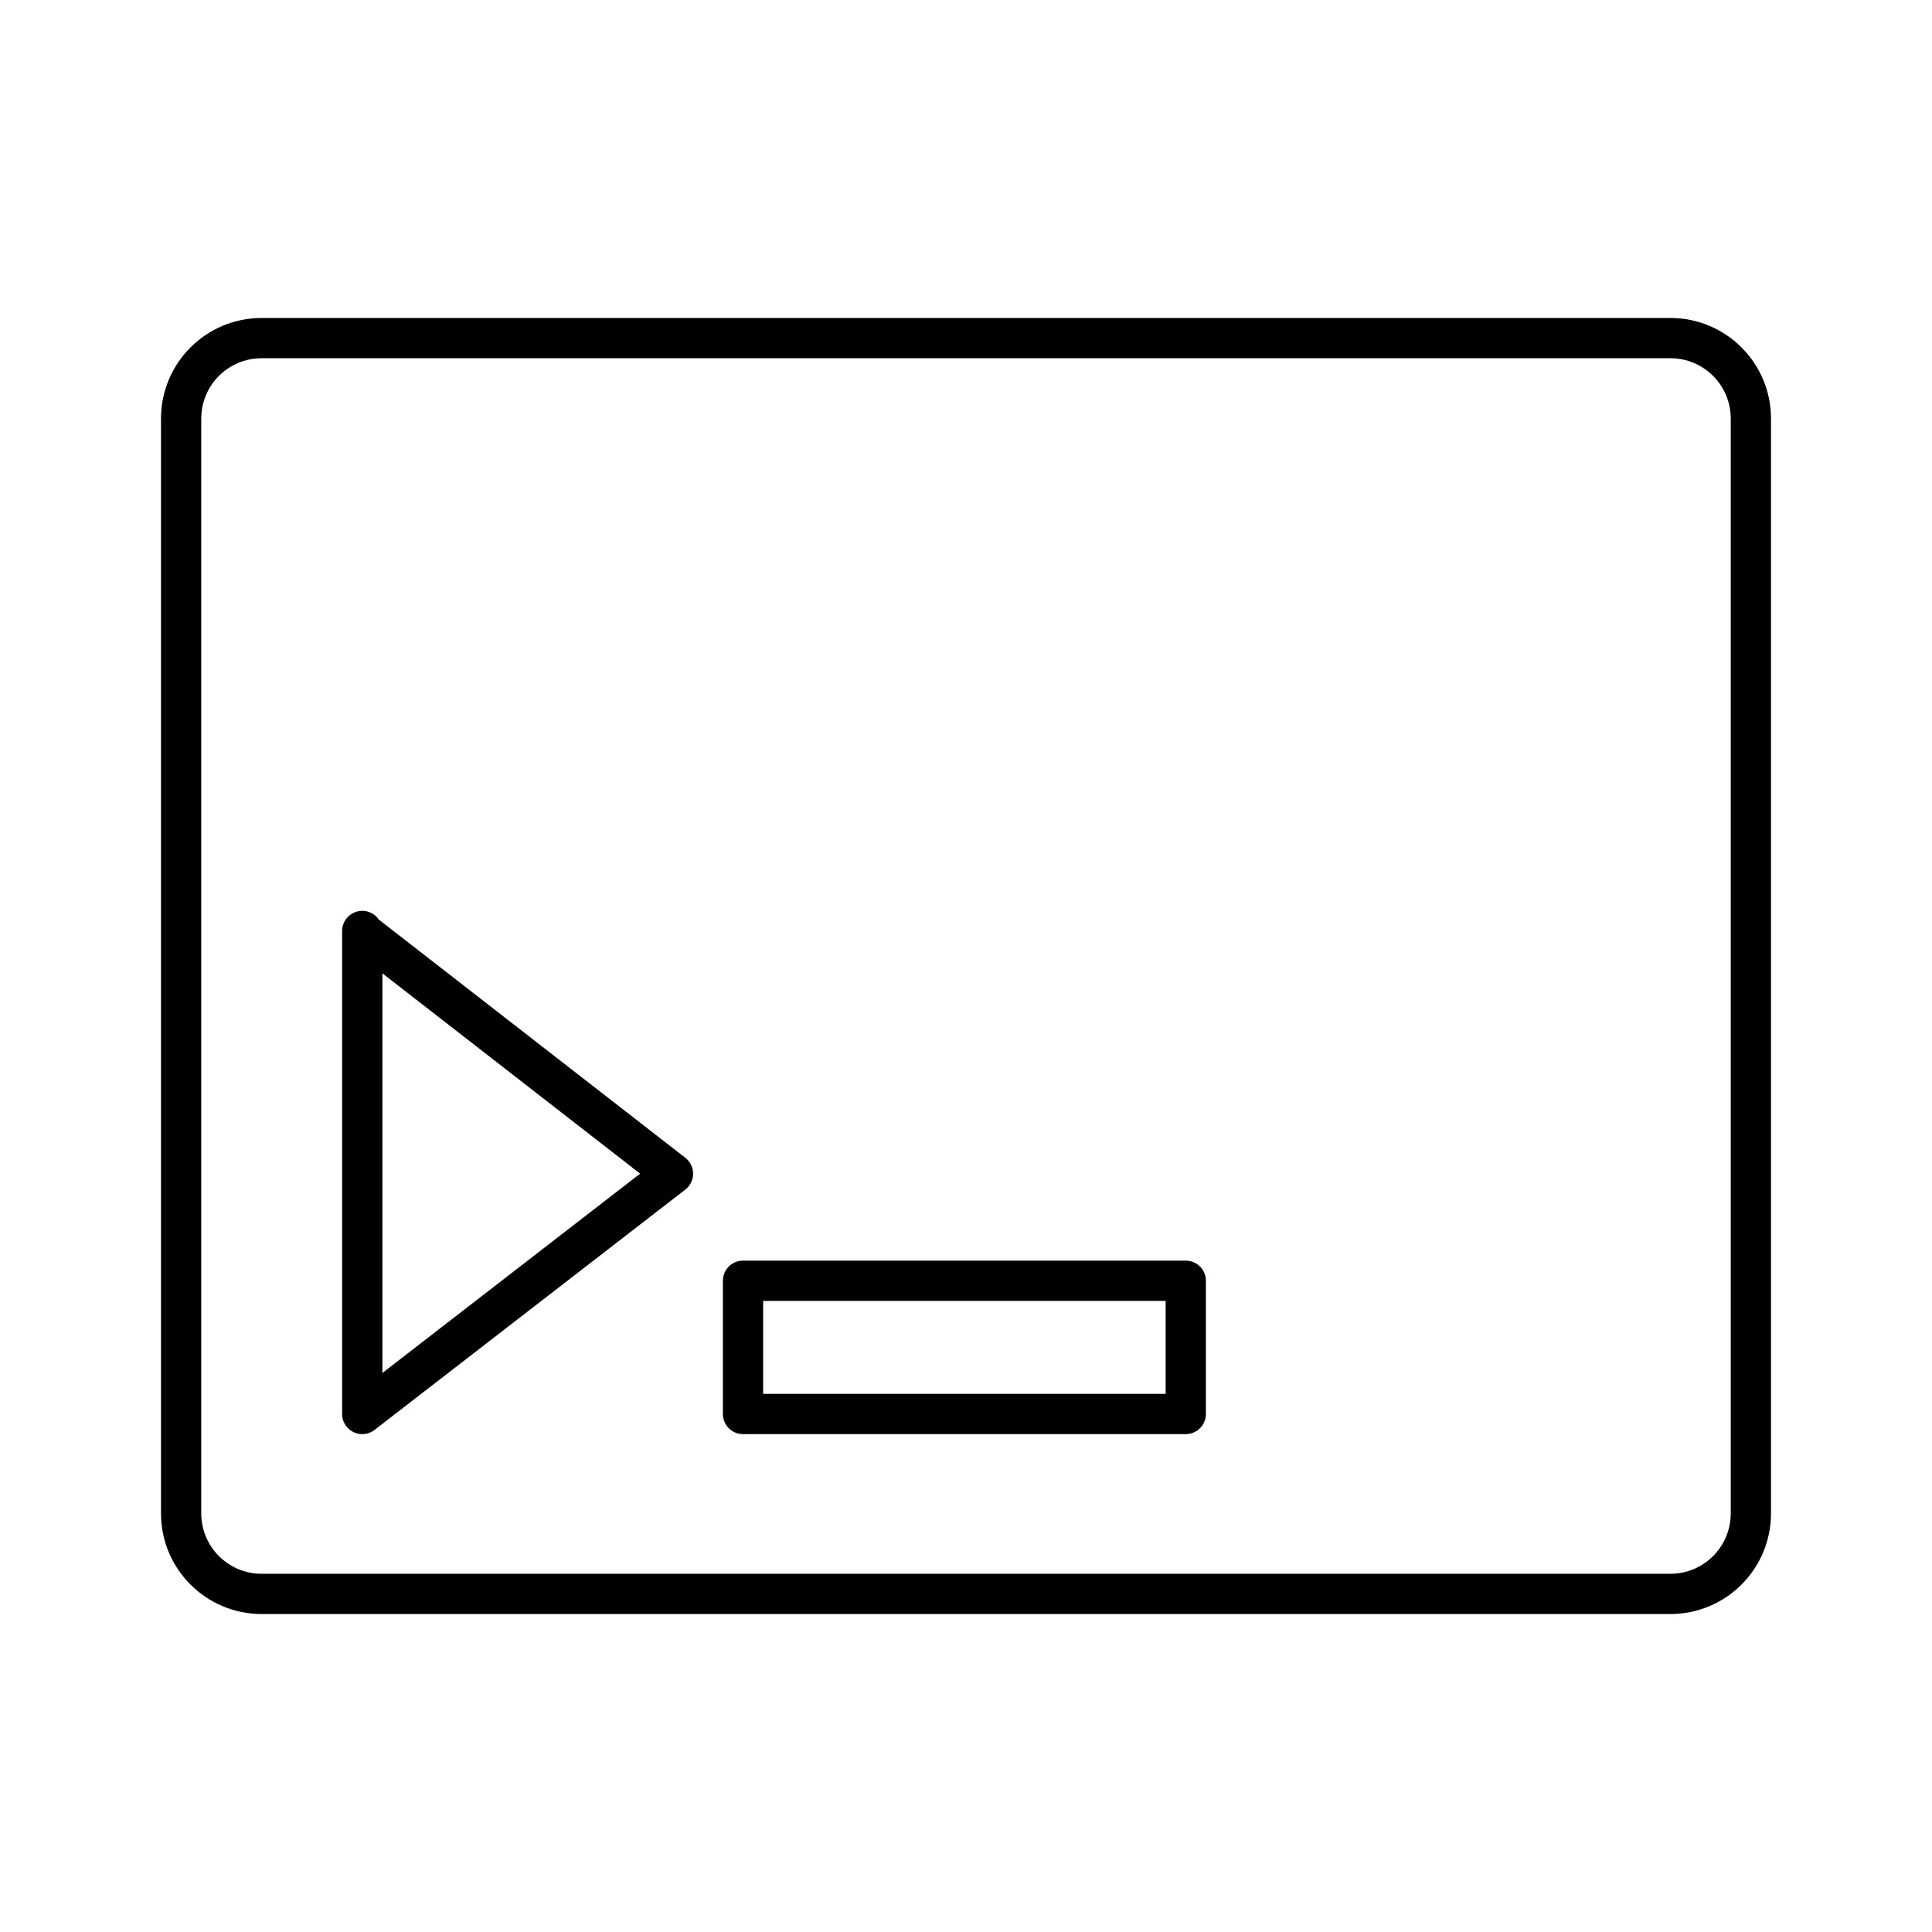
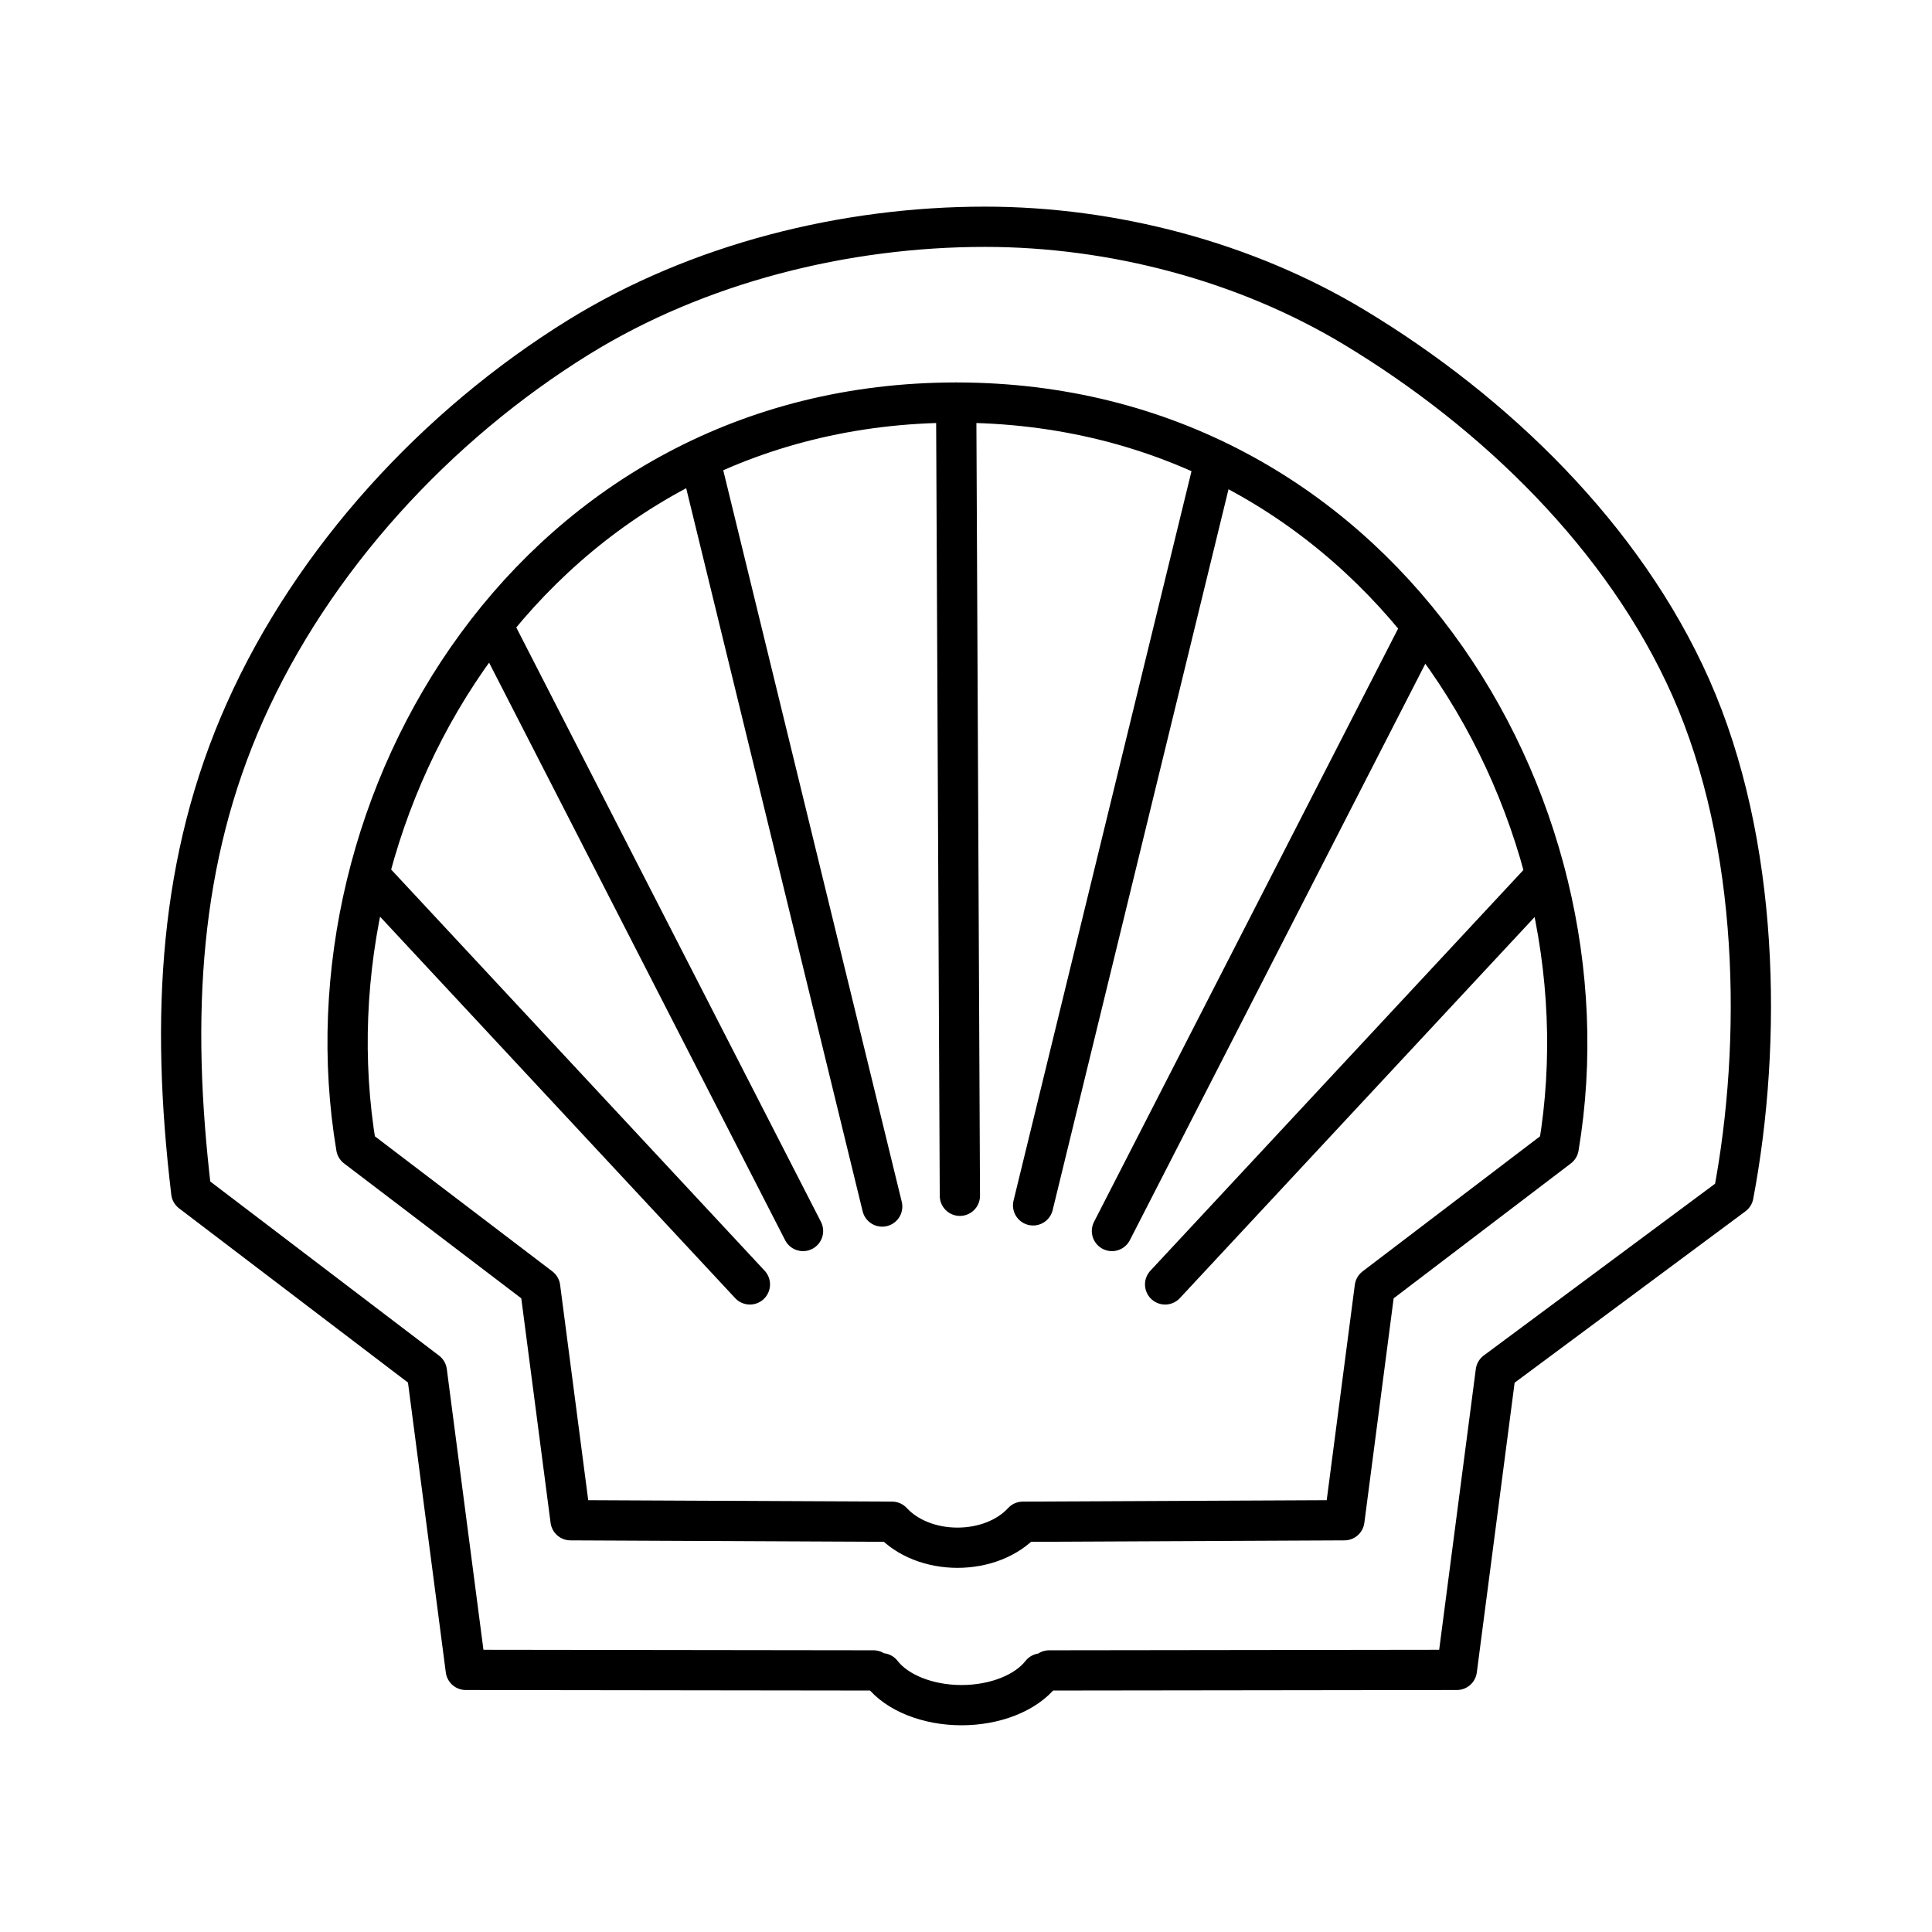
- <svg xmlns="http://www.w3.org/2000/svg" id="Layer_2" data-name="Layer 2" viewBox="0 0 48 48">
+ <svg xmlns="http://www.w3.org/2000/svg" id="b" viewBox="0 0 48 48">
  <defs>
-     <style>.cls-1{fill:none;stroke:#000;stroke-linecap:round;stroke-linejoin:round;}</style>
+     <style>.c{fill:none;stroke:#000;stroke-linecap:round;stroke-linejoin:round;}</style>
  </defs>
-   <path class="cls-1" d="M6.5,8.4a2,2,0,0,0-2,2V37.6a2,2,0,0,0,2,2h35a2,2,0,0,0,2-2V10.4a2,2,0,0,0-2-2ZM9,23.16l7.72,6L9,35.13v-12Zm9.46,8.66h11v3.31h-11Z" />
+   <line class="c" x1="21.918" y1="29.976" x2="17.397" y2="11.449" />
+   <line class="c" x1="19.951" y1="30.584" x2="12.26" y2="15.579" />
+   <line class="c" x1="18.631" y1="31.911" x2="9.181" y2="21.76" />
+   <line class="c" x1="23.848" y1="29.709" x2="23.756" y2="10.002" />
+   <line class="c" x1="25.667" y1="29.947" x2="30.18" y2="11.449" />
+   <line class="c" x1="27.626" y1="30.584" x2="35.317" y2="15.579" />
+   <line class="c" x1="28.947" y1="31.911" x2="38.397" y2="21.76" />
+   <path class="c" d="m23.756,10.002c-10.427,0-16.35,9.891-14.905,18.505l4.569,3.478.755,5.785,7.988.037c.374.406.972.645,1.625.646.654-.001,1.252-.24,1.625-.646l7.988-.037.755-5.785,4.569-3.478c1.445-8.613-4.543-18.505-14.97-18.505Z" />
+   <path class="c" d="m25.87,41.576c-.379.484-1.146.789-1.984.788-.838-.001-1.603-.307-1.98-.793m-.205-.07l-10.129-.013-.967-7.41-5.853-4.455c-.525-4.393-.295-8.281,1.335-11.939,1.692-3.793,4.755-7.119,8.286-9.305,2.968-1.837,6.614-2.746,10.104-2.745,3.166.001,6.454.86,9.166,2.495,3.497,2.108,6.707,5.219,8.364,8.952,1.711,3.856,1.782,8.799,1.06,12.612l-5.905,4.385-.967,7.41-10.129.013" />
</svg>
